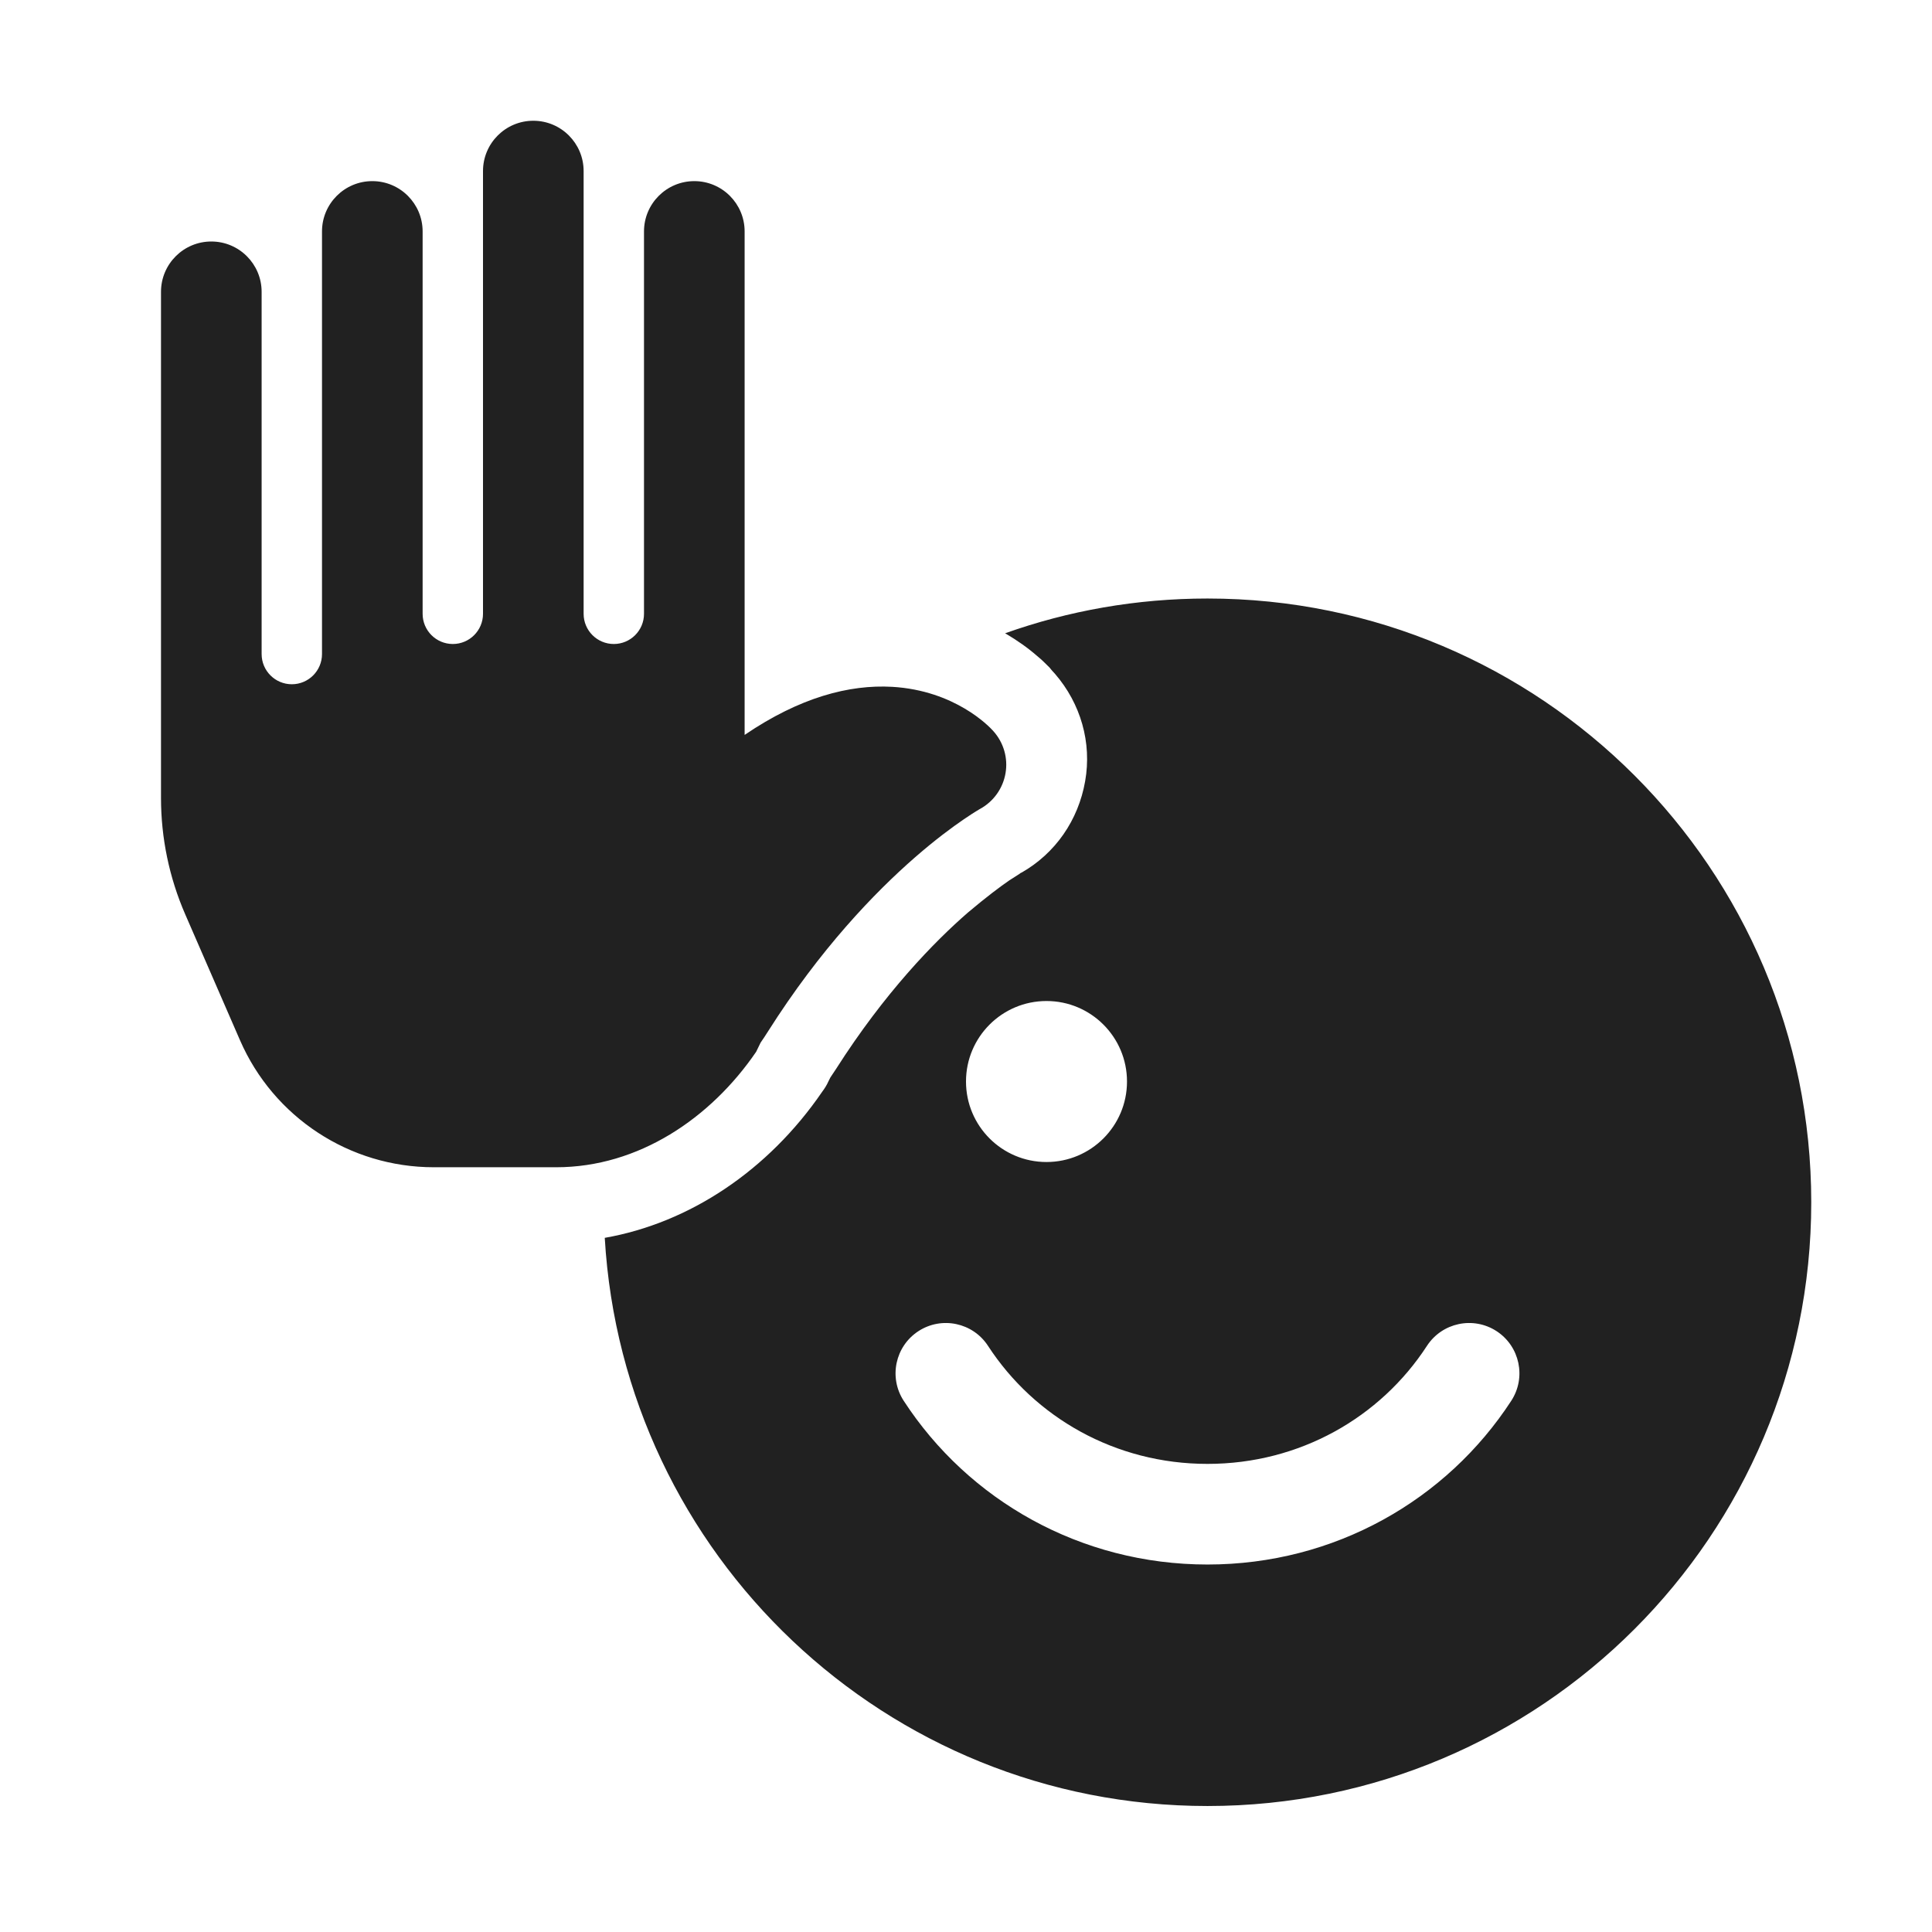
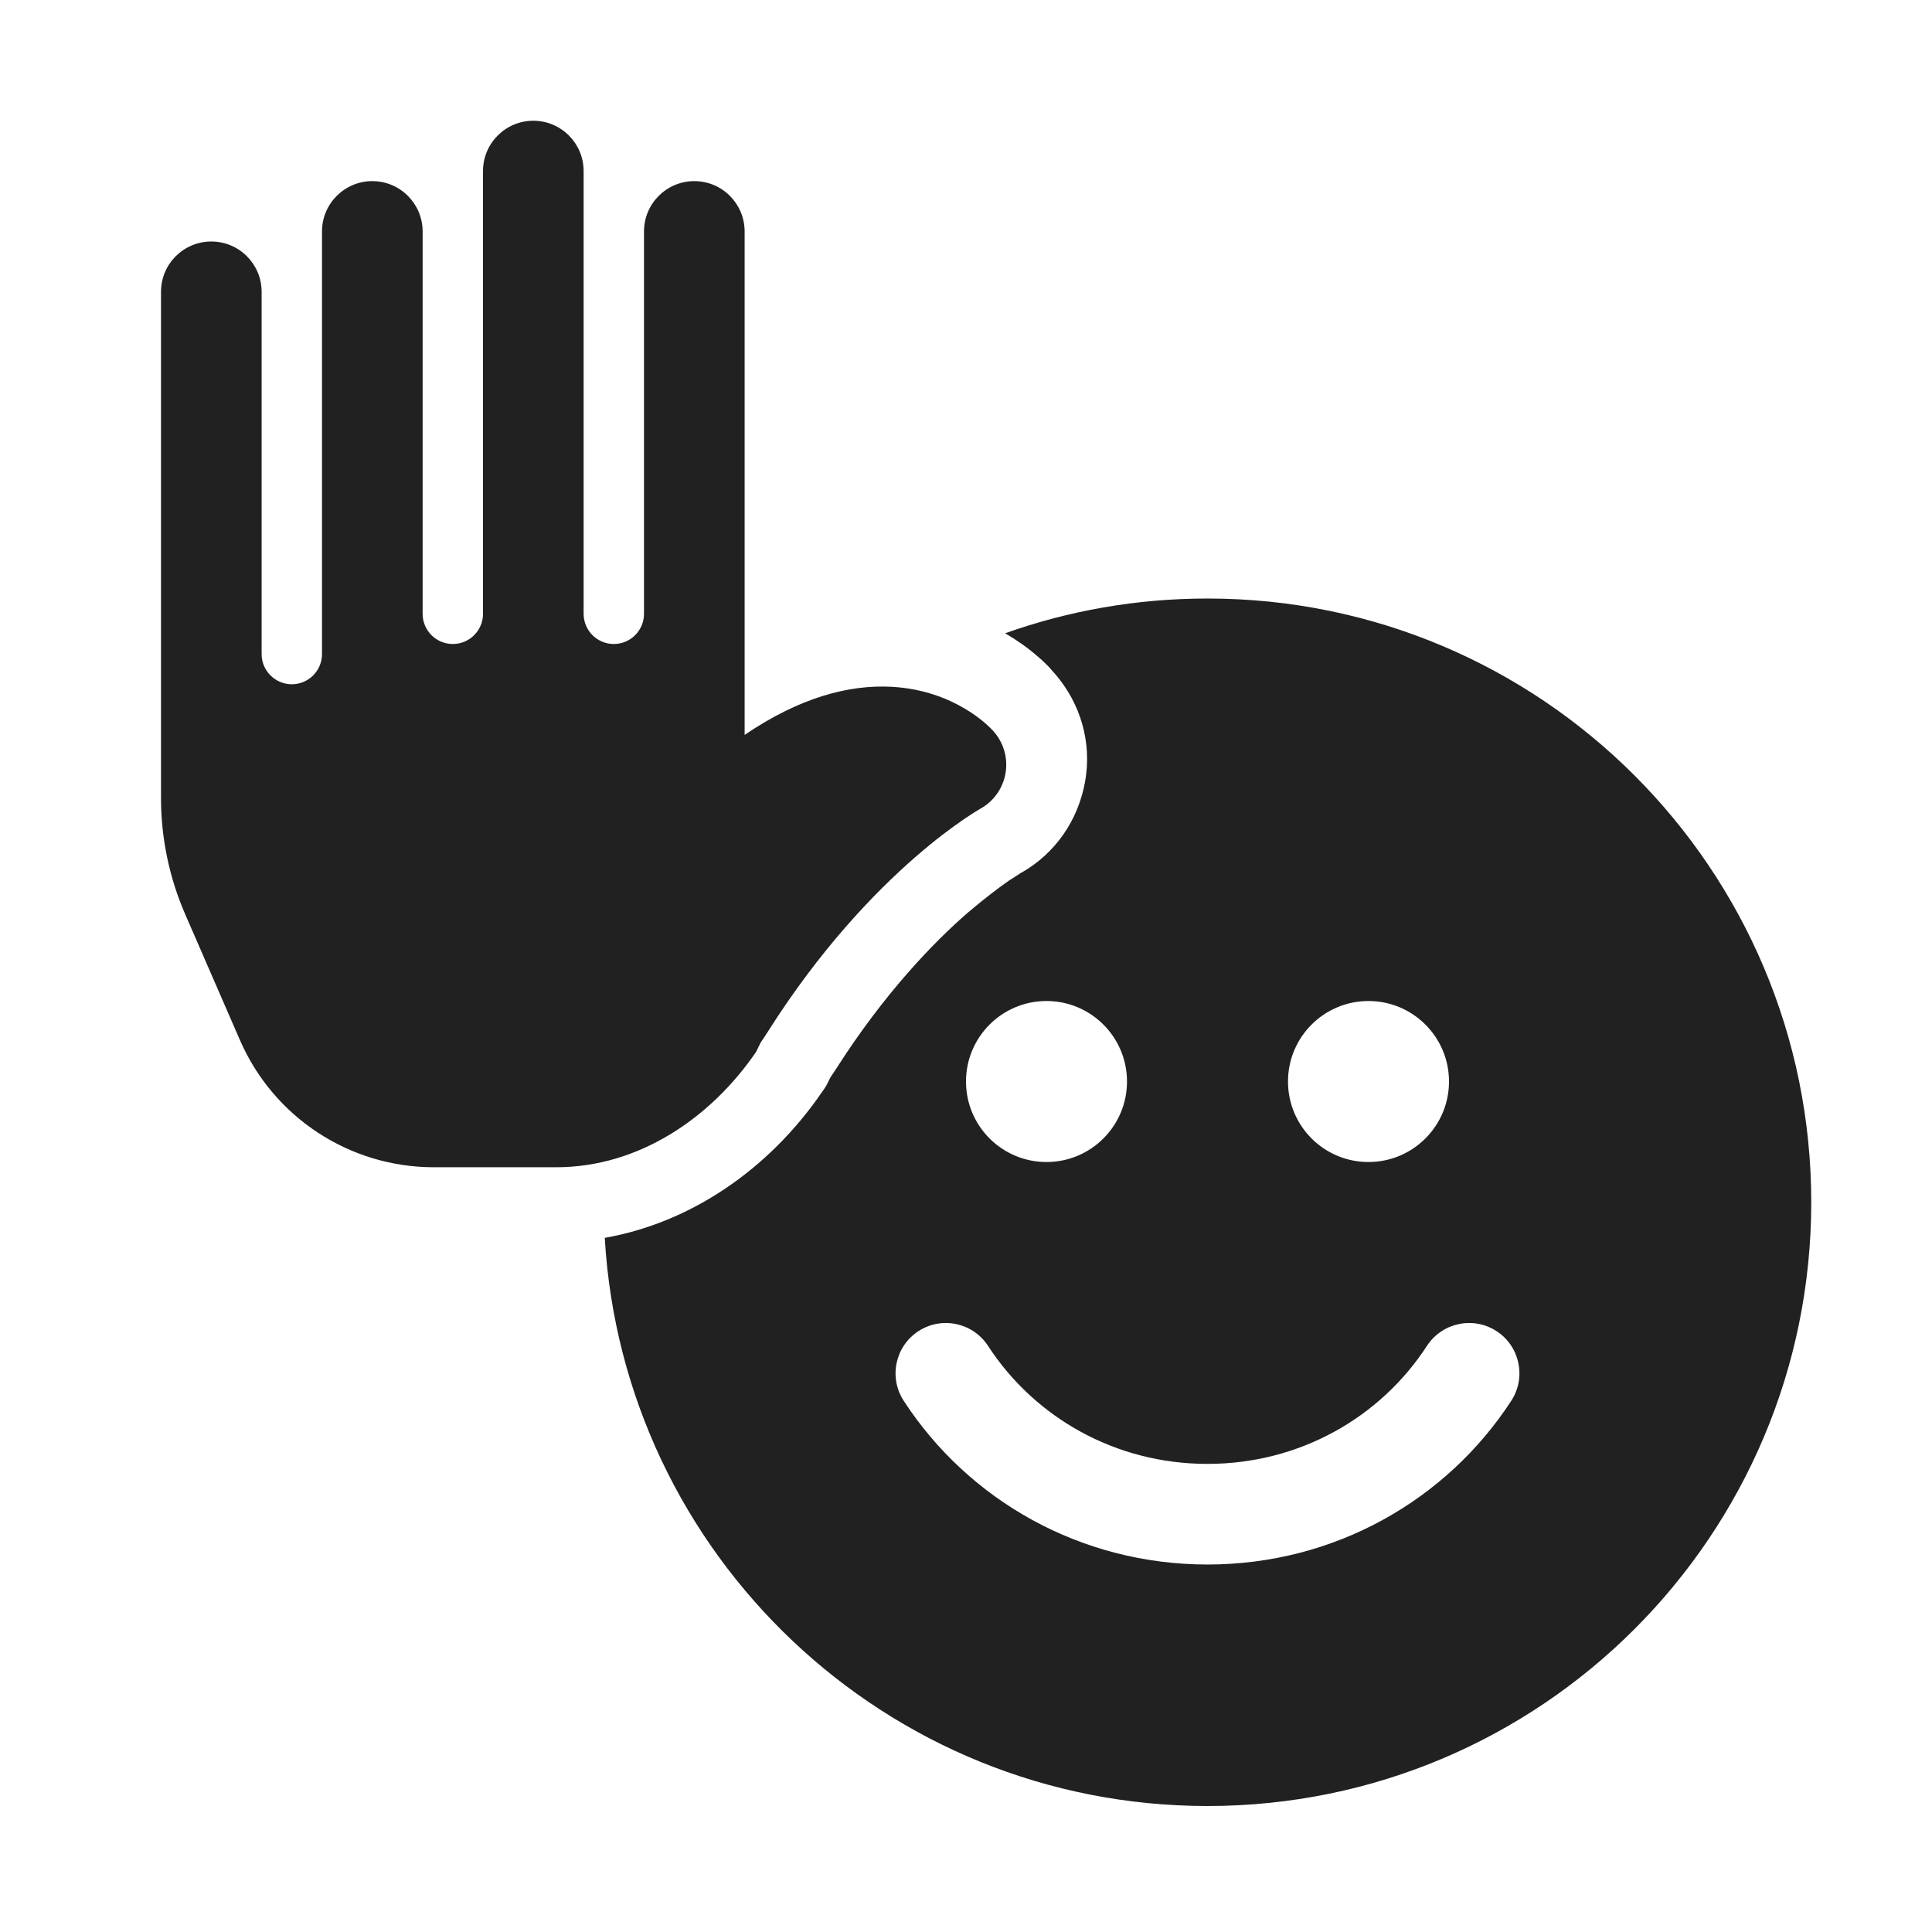
<svg xmlns="http://www.w3.org/2000/svg" width="48" height="48" viewBox="0 0 48 48" fill="none">
-   <path d="M18.5 18.259C19.873 17.325 21.1 17.004 22.165 17.064C22.944 17.109 23.549 17.356 23.968 17.604C24.177 17.727 24.339 17.851 24.456 17.95C24.515 18 24.563 18.045 24.6 18.081C24.618 18.1 24.634 18.116 24.647 18.13L24.665 18.148L24.673 18.157L24.676 18.16L24.678 18.162C24.679 18.164 24.679 18.164 24.679 18.164C24.935 18.448 25.047 18.833 24.982 19.21C24.918 19.585 24.687 19.911 24.353 20.095L24.352 20.096L24.34 20.102C24.326 20.11 24.302 20.125 24.267 20.146C24.198 20.188 24.089 20.257 23.946 20.355C23.66 20.55 23.24 20.859 22.735 21.299C21.726 22.179 20.378 23.578 19.08 25.627C19.021 25.721 18.96 25.813 18.897 25.904L18.786 26.132C17.657 27.784 15.863 29 13.819 29H13.344L13.319 29H12L11.989 29H10.777C8.688 29 6.797 27.761 5.963 25.845L4.602 22.717C4.205 21.804 4 20.82 4 19.824V7.25C4 6.56 4.56 6 5.25 6C5.94 6 6.5 6.56 6.5 7.25V16.25C6.5 16.664 6.836 17 7.25 17C7.664 17 8 16.664 8 16.25V5.75C8 5.06 8.56 4.5 9.25 4.5C9.94 4.5 10.5 5.06 10.5 5.75V15.25C10.5 15.664 10.836 16 11.25 16C11.664 16 12 15.664 12 15.25V4.25C12 3.56 12.56 3 13.25 3C13.94 3 14.5 3.56 14.5 4.25V15.25C14.5 15.664 14.836 16 15.25 16C15.664 16 16 15.664 16 15.25V5.75C16 5.06 16.56 4.5 17.25 4.5C17.94 4.5 18.5 5.06 18.5 5.75V18.259ZM30 44.87C22.012 44.87 15.483 38.627 15.025 30.754C17.124 30.386 19.087 29.084 20.43 27.12C20.49 27.04 20.54 26.96 20.58 26.87L20.63 26.77C20.655 26.735 20.677 26.7 20.7 26.665C20.722 26.63 20.745 26.595 20.77 26.56C21.98 24.66 23.22 23.39 24.05 22.67C24.5 22.29 24.86 22.02 25.08 21.87L25.162 21.818C25.231 21.774 25.286 21.739 25.33 21.71C25.338 21.706 25.344 21.701 25.35 21.695C25.359 21.687 25.368 21.68 25.38 21.68C26.22 21.2 26.79 20.38 26.96 19.41C27.13 18.45 26.85 17.48 26.21 16.74C26.18 16.71 26.12 16.64 26.12 16.64L26.08 16.59L26.01 16.52C25.95 16.46 25.88 16.39 25.77 16.3C25.53 16.09 25.27 15.91 25 15.75L24.971 15.734C26.543 15.174 28.236 14.87 30 14.87C38.284 14.87 45 21.586 45 29.87C45 38.154 38.284 44.87 30 44.87ZM30 36.37C27.708 36.37 25.704 35.215 24.547 33.438C24.171 32.859 23.396 32.696 22.818 33.072C22.239 33.449 22.076 34.223 22.452 34.802C24.06 37.273 26.846 38.87 30 38.87C33.154 38.87 35.939 37.273 37.547 34.802C37.924 34.223 37.76 33.449 37.182 33.072C36.603 32.696 35.829 32.859 35.452 33.438C34.296 35.215 32.291 36.37 30 36.37ZM36 26.87C36 27.975 35.104 28.87 34 28.87C32.895 28.87 32 27.975 32 26.87C32 25.765 32.895 24.87 34 24.87C35.104 24.87 36 25.765 36 26.87ZM26 28.87C27.104 28.87 28 27.975 28 26.87C28 25.765 27.104 24.87 26 24.87C24.895 24.87 24 25.765 24 26.87C24 27.975 24.895 28.87 26 28.87Z" fill="#212121" />
+   <path d="M18.5 18.259C19.873 17.325 21.1 17.004 22.165 17.064C22.944 17.109 23.549 17.356 23.968 17.604C24.177 17.727 24.339 17.851 24.456 17.95C24.515 18 24.563 18.045 24.6 18.081C24.618 18.1 24.634 18.116 24.647 18.13L24.665 18.148L24.673 18.157L24.676 18.16L24.678 18.162C24.679 18.164 24.679 18.164 24.679 18.164C24.935 18.448 25.047 18.833 24.982 19.21C24.918 19.585 24.687 19.911 24.353 20.095L24.352 20.096L24.34 20.102C24.326 20.11 24.302 20.125 24.267 20.146C24.198 20.188 24.089 20.257 23.946 20.355C23.66 20.55 23.24 20.859 22.735 21.299C21.726 22.179 20.378 23.578 19.08 25.627C19.021 25.721 18.96 25.813 18.897 25.904L18.786 26.132C17.657 27.784 15.863 29 13.819 29H13.344L13.319 29H12L11.989 29H10.777C8.688 29 6.797 27.761 5.963 25.845L4.602 22.717C4.205 21.804 4 20.82 4 19.824V7.25C4 6.56 4.56 6 5.25 6C5.94 6 6.5 6.56 6.5 7.25V16.25C6.5 16.664 6.836 17 7.25 17C7.664 17 8 16.664 8 16.25V5.75C8 5.06 8.56 4.5 9.25 4.5C9.94 4.5 10.5 5.06 10.5 5.75V15.25C10.5 15.664 10.836 16 11.25 16C11.664 16 12 15.664 12 15.25V4.25C12 3.56 12.56 3 13.25 3C13.94 3 14.5 3.56 14.5 4.25V15.25C14.5 15.664 14.836 16 15.25 16C15.664 16 16 15.664 16 15.25V5.75C16 5.06 16.56 4.5 17.25 4.5C17.94 4.5 18.5 5.06 18.5 5.75V18.259ZM30 44.87C22.012 44.87 15.483 38.627 15.025 30.754C17.124 30.386 19.087 29.084 20.43 27.12C20.49 27.04 20.54 26.96 20.58 26.87L20.63 26.77C20.655 26.735 20.677 26.7 20.7 26.665C20.722 26.63 20.745 26.595 20.77 26.56C21.98 24.66 23.22 23.39 24.05 22.67C24.5 22.29 24.86 22.02 25.08 21.87L25.162 21.818C25.231 21.774 25.286 21.739 25.33 21.71C25.338 21.706 25.344 21.701 25.35 21.695C25.359 21.687 25.368 21.68 25.38 21.68C26.22 21.2 26.79 20.38 26.96 19.41C27.13 18.45 26.85 17.48 26.21 16.74C26.18 16.71 26.12 16.64 26.12 16.64L26.08 16.59L26.01 16.52C25.95 16.46 25.88 16.39 25.77 16.3C25.53 16.09 25.27 15.91 25 15.75L24.971 15.734C26.543 15.174 28.236 14.87 30 14.87C38.284 14.87 45 21.586 45 29.87C45 38.154 38.284 44.87 30 44.87ZM30 36.37C27.708 36.37 25.704 35.215 24.547 33.438C24.171 32.859 23.396 32.696 22.818 33.072C22.239 33.449 22.076 34.223 22.452 34.802C24.06 37.273 26.846 38.87 30 38.87C33.154 38.87 35.939 37.273 37.547 34.802C37.924 34.223 37.76 33.449 37.182 33.072C36.603 32.696 35.829 32.859 35.452 33.438C34.296 35.215 32.291 36.37 30 36.37ZM36 26.87C36 25.765 35.104 24.87 34 24.87C32.895 24.87 32 25.765 32 26.87C32 27.975 32.895 28.87 34 28.87C35.104 28.87 36 27.975 36 26.87ZM26 28.87C27.104 28.87 28 27.975 28 26.87C28 25.765 27.104 24.87 26 24.87C24.895 24.87 24 25.765 24 26.87C24 27.975 24.895 28.87 26 28.87Z" fill="#212121" />
</svg>
